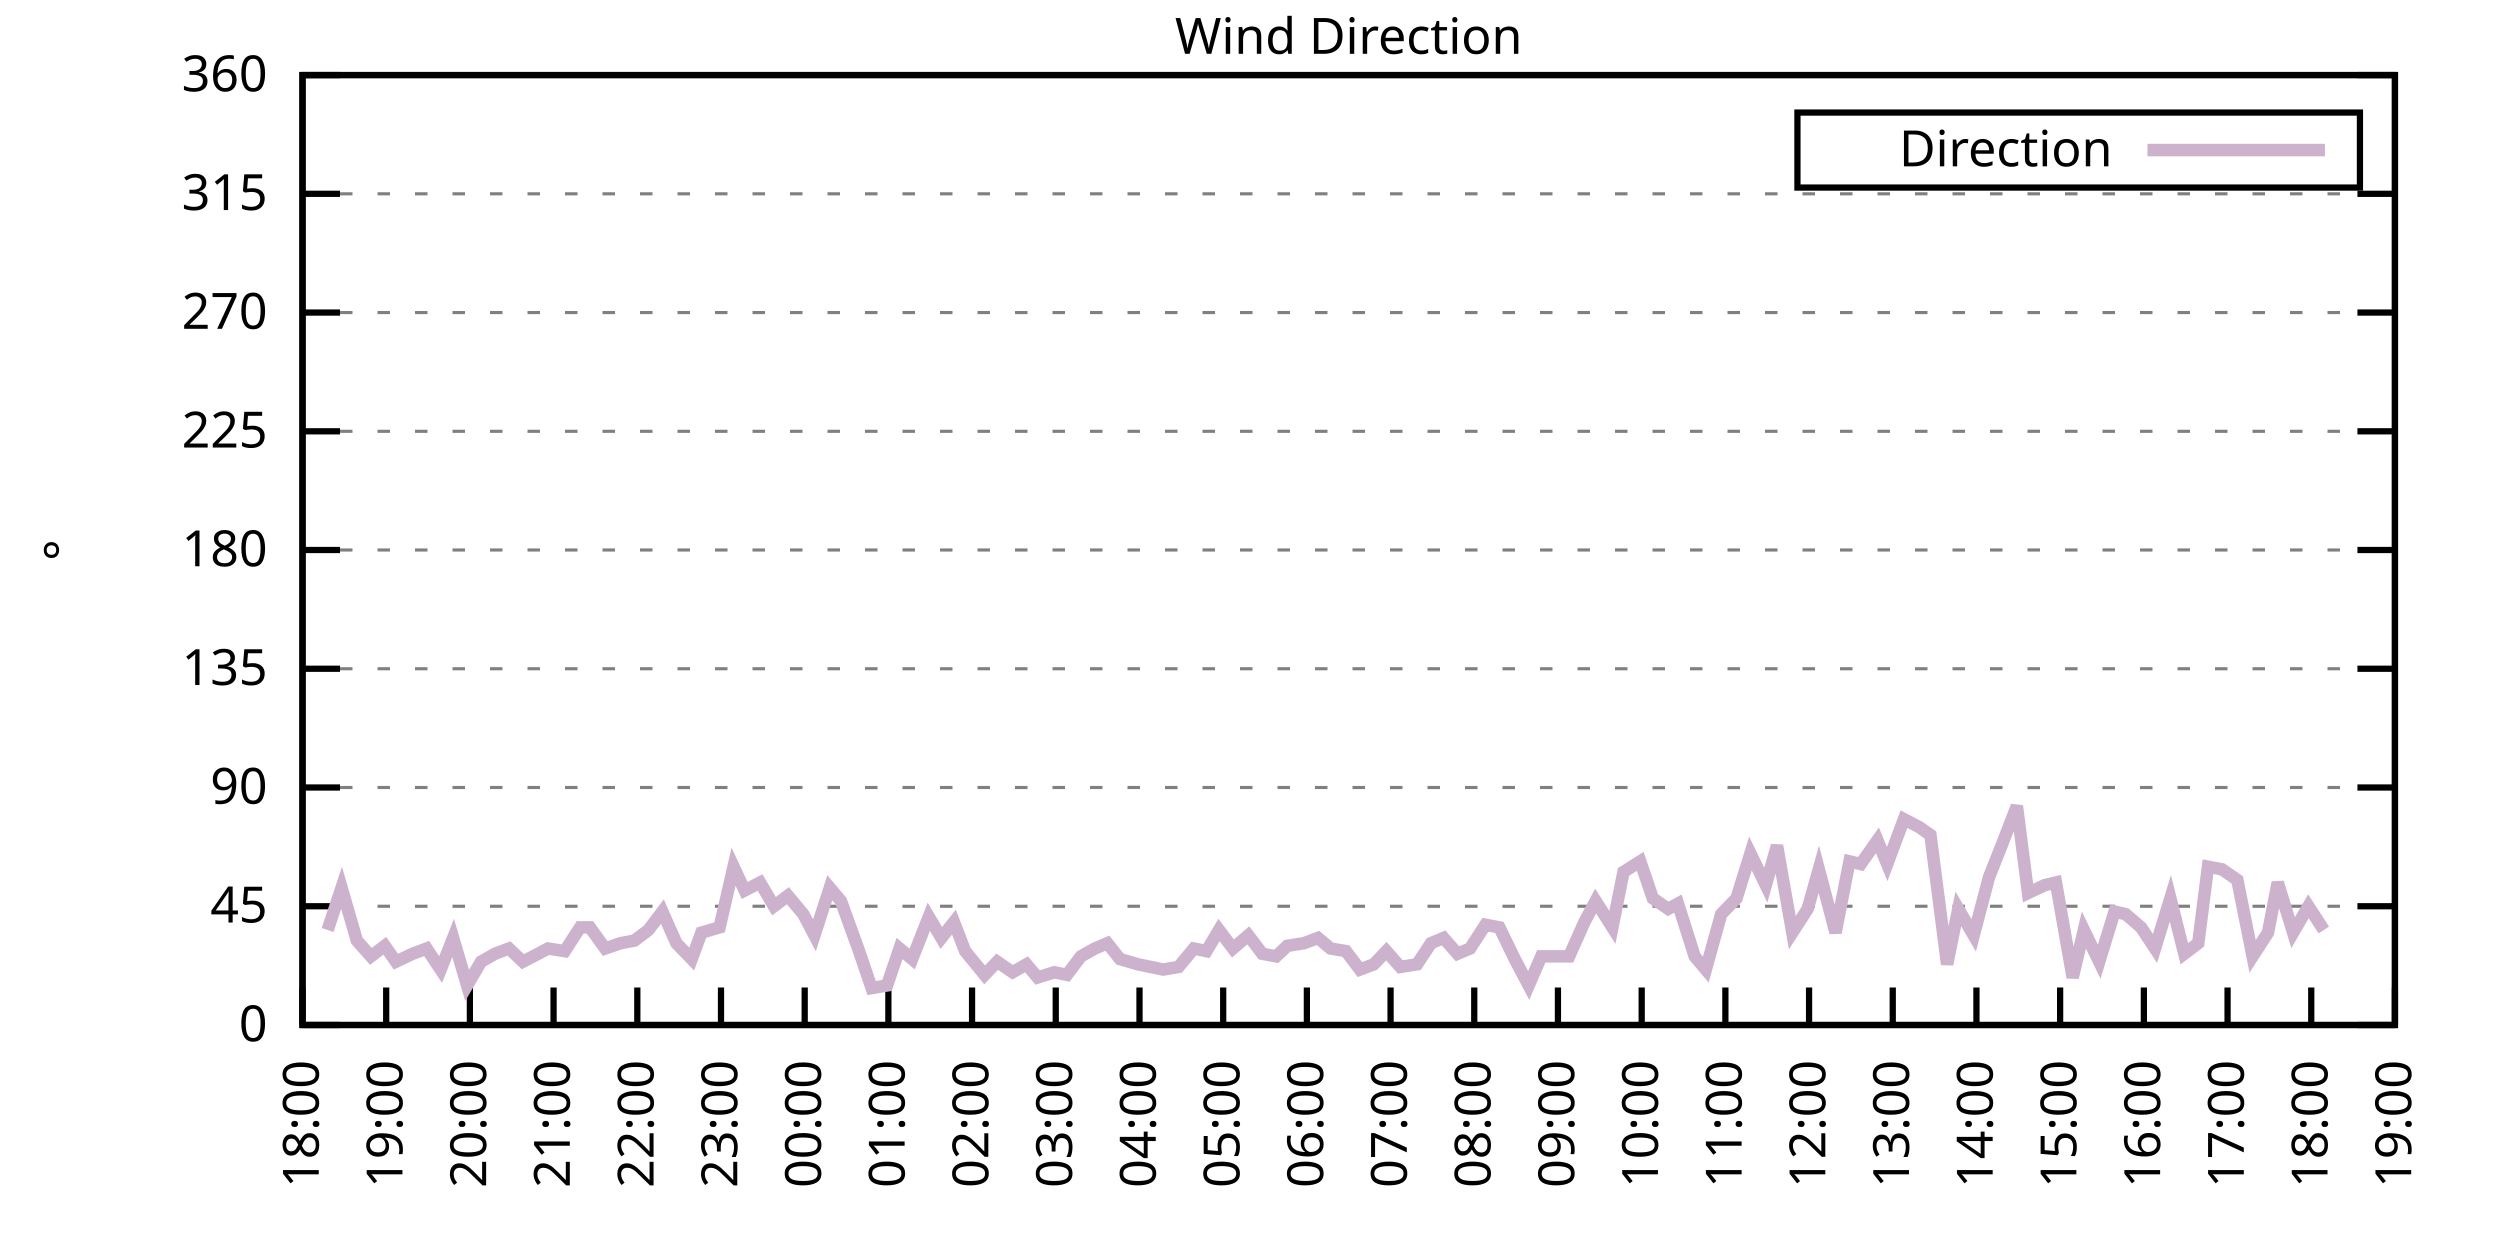
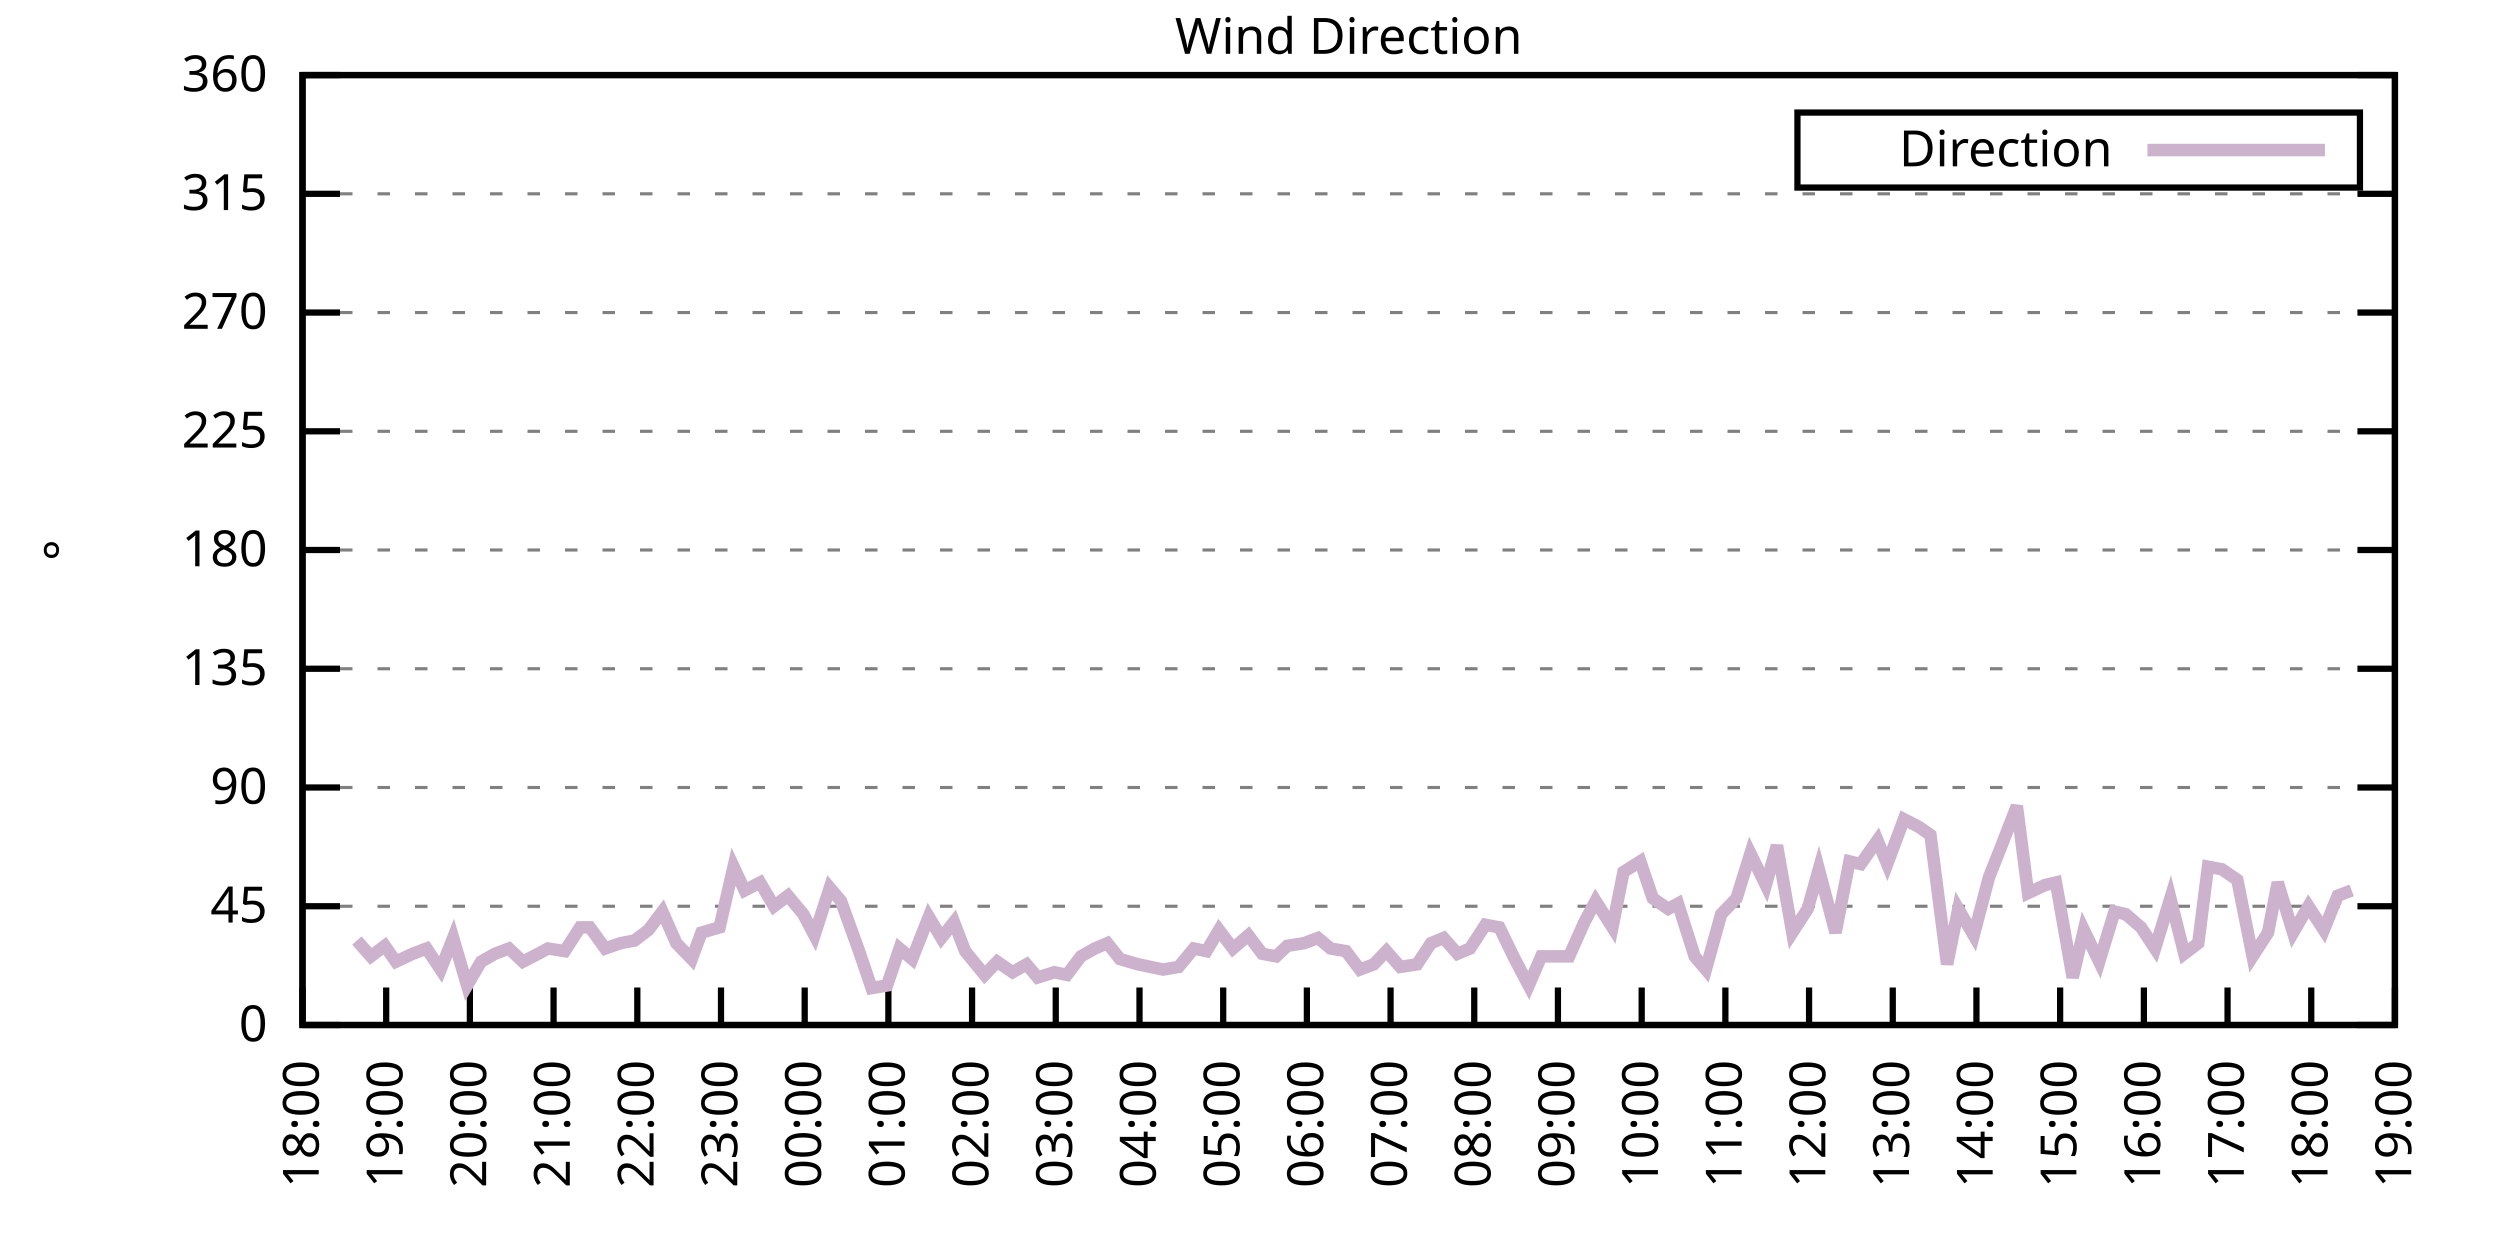
<svg xmlns="http://www.w3.org/2000/svg" xmlns:xlink="http://www.w3.org/1999/xlink" width="400" height="200" viewBox="0 0 400 200">
  <g id="gnuplot_canvas">
    <rect x="0" y="0" width="400" height="200" fill="none" />
    <defs>
      <circle id="gpDot" r="0.5" stroke-width="0.5" stroke="currentColor" />
      <path id="gpPt0" stroke-width="0.333" stroke="currentColor" d="M-1,0 h2 M0,-1 v2" />
      <path id="gpPt1" stroke-width="0.333" stroke="currentColor" d="M-1,-1 L1,1 M1,-1 L-1,1" />
      <path id="gpPt2" stroke-width="0.333" stroke="currentColor" d="M-1,0 L1,0 M0,-1 L0,1 M-1,-1 L1,1 M-1,1 L1,-1" />
      <rect id="gpPt3" stroke-width="0.333" stroke="currentColor" x="-1" y="-1" width="2" height="2" />
      <rect id="gpPt4" stroke-width="0.333" stroke="currentColor" fill="currentColor" x="-1" y="-1" width="2" height="2" />
      <circle id="gpPt5" stroke-width="0.333" stroke="currentColor" cx="0" cy="0" r="1" />
      <use xlink:href="#gpPt5" id="gpPt6" fill="currentColor" stroke="none" />
      <path id="gpPt7" stroke-width="0.333" stroke="currentColor" d="M0,-1.33 L-1.33,0.67 L1.33,0.67 z" />
      <use xlink:href="#gpPt7" id="gpPt8" fill="currentColor" stroke="none" />
      <use xlink:href="#gpPt7" id="gpPt9" stroke="currentColor" transform="rotate(180)" />
      <use xlink:href="#gpPt9" id="gpPt10" fill="currentColor" stroke="none" />
      <use xlink:href="#gpPt3" id="gpPt11" stroke="currentColor" transform="rotate(45)" />
      <use xlink:href="#gpPt11" id="gpPt12" fill="currentColor" stroke="none" />
      <path id="gpPt13" stroke-width="0.333" stroke="currentColor" d="M0,1.330 L1.265,0.411 L0.782,-1.067 L-0.782,-1.076 L-1.265,0.411 z" />
      <use xlink:href="#gpPt13" id="gpPt14" fill="currentColor" stroke="none" />
      <filter id="textbox" filterUnits="objectBoundingBox" x="0" y="0" height="1" width="1">
        <feFlood flood-color="white" flood-opacity="1" result="bgnd" />
        <feComposite in="SourceGraphic" in2="bgnd" operator="atop" />
      </filter>
      <filter id="greybox" filterUnits="objectBoundingBox" x="0" y="0" height="1" width="1">
        <feFlood flood-color="lightgrey" flood-opacity="1" result="grey" />
        <feComposite in="SourceGraphic" in2="grey" operator="atop" />
      </filter>
    </defs>
    <g fill="none" color="white" stroke="currentColor" stroke-width="1.00" stroke-linecap="butt" stroke-linejoin="miter">
</g>
    <g fill="none" color="black" stroke="currentColor" stroke-width="1.00" stroke-linecap="butt" stroke-linejoin="miter">
      <g stroke="none" shape-rendering="crispEdges">
        <polygon fill="rgb(255, 255, 255)" points="48.40,164.00 383.18,164.00 383.18,12.02 48.40,12.02 " />
      </g>
    </g>
    <g fill="none" color="black" stroke="currentColor" stroke-width="1.00" stroke-linecap="butt" stroke-linejoin="miter">
</g>
    <g fill="none" color="black" stroke="black" stroke-width="0.50" stroke-linecap="butt" stroke-linejoin="miter">
</g>
    <g fill="none" color="gray" stroke="currentColor" stroke-width="0.50" stroke-linecap="butt" stroke-linejoin="miter">
      <path stroke="gray" stroke-dasharray="2,4" class="gridline" d="M48.40,164.00 L383.19,164.00  " />
    </g>
    <g fill="none" color="gray" stroke="gray" stroke-width="1.00" stroke-linecap="butt" stroke-linejoin="miter">
</g>
    <g fill="none" color="black" stroke="currentColor" stroke-width="1.00" stroke-linecap="butt" stroke-linejoin="miter">
      <path stroke="black" d="M48.40,164.00 L54.40,164.00 M383.19,164.00 L377.19,164.00  " />
      <g transform="translate(42.80,166.60)" stroke="none" fill="black" font-family="Sans" font-size="8.00" text-anchor="end">
        <text>
          <tspan font-family="Sans"> 0</tspan>
        </text>
      </g>
    </g>
    <g fill="none" color="black" stroke="currentColor" stroke-width="1.00" stroke-linecap="butt" stroke-linejoin="miter">
</g>
    <g fill="none" color="black" stroke="black" stroke-width="0.50" stroke-linecap="butt" stroke-linejoin="miter">
</g>
    <g fill="none" color="gray" stroke="currentColor" stroke-width="0.50" stroke-linecap="butt" stroke-linejoin="miter">
      <path stroke="gray" stroke-dasharray="2,4" class="gridline" d="M48.40,145.00 L383.19,145.00  " />
    </g>
    <g fill="none" color="gray" stroke="gray" stroke-width="1.00" stroke-linecap="butt" stroke-linejoin="miter">
</g>
    <g fill="none" color="black" stroke="currentColor" stroke-width="1.00" stroke-linecap="butt" stroke-linejoin="miter">
      <path stroke="black" d="M48.40,145.00 L54.40,145.00 M383.19,145.00 L377.19,145.00  " />
      <g transform="translate(42.80,147.60)" stroke="none" fill="black" font-family="Sans" font-size="8.00" text-anchor="end">
        <text>
          <tspan font-family="Sans"> 45</tspan>
        </text>
      </g>
    </g>
    <g fill="none" color="black" stroke="currentColor" stroke-width="1.00" stroke-linecap="butt" stroke-linejoin="miter">
</g>
    <g fill="none" color="black" stroke="black" stroke-width="0.50" stroke-linecap="butt" stroke-linejoin="miter">
</g>
    <g fill="none" color="gray" stroke="currentColor" stroke-width="0.50" stroke-linecap="butt" stroke-linejoin="miter">
      <path stroke="gray" stroke-dasharray="2,4" class="gridline" d="M48.40,126.00 L383.19,126.00  " />
    </g>
    <g fill="none" color="gray" stroke="gray" stroke-width="1.00" stroke-linecap="butt" stroke-linejoin="miter">
</g>
    <g fill="none" color="black" stroke="currentColor" stroke-width="1.00" stroke-linecap="butt" stroke-linejoin="miter">
      <path stroke="black" d="M48.40,126.00 L54.40,126.00 M383.19,126.00 L377.19,126.00  " />
      <g transform="translate(42.80,128.60)" stroke="none" fill="black" font-family="Sans" font-size="8.00" text-anchor="end">
        <text>
          <tspan font-family="Sans"> 90</tspan>
        </text>
      </g>
    </g>
    <g fill="none" color="black" stroke="currentColor" stroke-width="1.00" stroke-linecap="butt" stroke-linejoin="miter">
</g>
    <g fill="none" color="black" stroke="black" stroke-width="0.50" stroke-linecap="butt" stroke-linejoin="miter">
</g>
    <g fill="none" color="gray" stroke="currentColor" stroke-width="0.50" stroke-linecap="butt" stroke-linejoin="miter">
      <path stroke="gray" stroke-dasharray="2,4" class="gridline" d="M48.40,107.00 L383.19,107.00  " />
    </g>
    <g fill="none" color="gray" stroke="gray" stroke-width="1.00" stroke-linecap="butt" stroke-linejoin="miter">
</g>
    <g fill="none" color="black" stroke="currentColor" stroke-width="1.00" stroke-linecap="butt" stroke-linejoin="miter">
      <path stroke="black" d="M48.40,107.00 L54.40,107.00 M383.19,107.00 L377.19,107.00  " />
      <g transform="translate(42.80,109.60)" stroke="none" fill="black" font-family="Sans" font-size="8.00" text-anchor="end">
        <text>
          <tspan font-family="Sans"> 135</tspan>
        </text>
      </g>
    </g>
    <g fill="none" color="black" stroke="currentColor" stroke-width="1.00" stroke-linecap="butt" stroke-linejoin="miter">
</g>
    <g fill="none" color="black" stroke="black" stroke-width="0.50" stroke-linecap="butt" stroke-linejoin="miter">
</g>
    <g fill="none" color="gray" stroke="currentColor" stroke-width="0.50" stroke-linecap="butt" stroke-linejoin="miter">
      <path stroke="gray" stroke-dasharray="2,4" class="gridline" d="M48.40,88.00 L383.19,88.00  " />
    </g>
    <g fill="none" color="gray" stroke="gray" stroke-width="1.00" stroke-linecap="butt" stroke-linejoin="miter">
</g>
    <g fill="none" color="black" stroke="currentColor" stroke-width="1.00" stroke-linecap="butt" stroke-linejoin="miter">
      <path stroke="black" d="M48.40,88.00 L54.40,88.00 M383.19,88.00 L377.19,88.00  " />
      <g transform="translate(42.80,90.60)" stroke="none" fill="black" font-family="Sans" font-size="8.00" text-anchor="end">
        <text>
          <tspan font-family="Sans"> 180</tspan>
        </text>
      </g>
    </g>
    <g fill="none" color="black" stroke="currentColor" stroke-width="1.00" stroke-linecap="butt" stroke-linejoin="miter">
</g>
    <g fill="none" color="black" stroke="black" stroke-width="0.50" stroke-linecap="butt" stroke-linejoin="miter">
</g>
    <g fill="none" color="gray" stroke="currentColor" stroke-width="0.50" stroke-linecap="butt" stroke-linejoin="miter">
      <path stroke="gray" stroke-dasharray="2,4" class="gridline" d="M48.40,69.01 L383.19,69.01  " />
    </g>
    <g fill="none" color="gray" stroke="gray" stroke-width="1.00" stroke-linecap="butt" stroke-linejoin="miter">
</g>
    <g fill="none" color="black" stroke="currentColor" stroke-width="1.00" stroke-linecap="butt" stroke-linejoin="miter">
      <path stroke="black" d="M48.40,69.01 L54.40,69.01 M383.19,69.01 L377.19,69.01  " />
      <g transform="translate(42.80,71.61)" stroke="none" fill="black" font-family="Sans" font-size="8.00" text-anchor="end">
        <text>
          <tspan font-family="Sans"> 225</tspan>
        </text>
      </g>
    </g>
    <g fill="none" color="black" stroke="currentColor" stroke-width="1.00" stroke-linecap="butt" stroke-linejoin="miter">
</g>
    <g fill="none" color="black" stroke="black" stroke-width="0.50" stroke-linecap="butt" stroke-linejoin="miter">
</g>
    <g fill="none" color="gray" stroke="currentColor" stroke-width="0.50" stroke-linecap="butt" stroke-linejoin="miter">
      <path stroke="gray" stroke-dasharray="2,4" class="gridline" d="M48.40,50.01 L383.19,50.01  " />
    </g>
    <g fill="none" color="gray" stroke="gray" stroke-width="1.00" stroke-linecap="butt" stroke-linejoin="miter">
</g>
    <g fill="none" color="black" stroke="currentColor" stroke-width="1.00" stroke-linecap="butt" stroke-linejoin="miter">
      <path stroke="black" d="M48.40,50.01 L54.40,50.01 M383.19,50.01 L377.19,50.01  " />
      <g transform="translate(42.80,52.61)" stroke="none" fill="black" font-family="Sans" font-size="8.00" text-anchor="end">
        <text>
          <tspan font-family="Sans"> 270</tspan>
        </text>
      </g>
    </g>
    <g fill="none" color="black" stroke="currentColor" stroke-width="1.00" stroke-linecap="butt" stroke-linejoin="miter">
</g>
    <g fill="none" color="black" stroke="black" stroke-width="0.50" stroke-linecap="butt" stroke-linejoin="miter">
</g>
    <g fill="none" color="gray" stroke="currentColor" stroke-width="0.50" stroke-linecap="butt" stroke-linejoin="miter">
      <path stroke="gray" stroke-dasharray="2,4" class="gridline" d="M48.40,31.01 L383.19,31.01  " />
    </g>
    <g fill="none" color="gray" stroke="gray" stroke-width="1.00" stroke-linecap="butt" stroke-linejoin="miter">
</g>
    <g fill="none" color="black" stroke="currentColor" stroke-width="1.00" stroke-linecap="butt" stroke-linejoin="miter">
      <path stroke="black" d="M48.40,31.01 L54.40,31.01 M383.19,31.01 L377.19,31.01  " />
      <g transform="translate(42.80,33.61)" stroke="none" fill="black" font-family="Sans" font-size="8.00" text-anchor="end">
        <text>
          <tspan font-family="Sans"> 315</tspan>
        </text>
      </g>
    </g>
    <g fill="none" color="black" stroke="currentColor" stroke-width="1.00" stroke-linecap="butt" stroke-linejoin="miter">
</g>
    <g fill="none" color="black" stroke="black" stroke-width="0.50" stroke-linecap="butt" stroke-linejoin="miter">
</g>
    <g fill="none" color="gray" stroke="currentColor" stroke-width="0.50" stroke-linecap="butt" stroke-linejoin="miter">
      <path stroke="gray" stroke-dasharray="2,4" class="gridline" d="M48.40,12.01 L383.19,12.01  " />
    </g>
    <g fill="none" color="gray" stroke="gray" stroke-width="1.00" stroke-linecap="butt" stroke-linejoin="miter">
</g>
    <g fill="none" color="black" stroke="currentColor" stroke-width="1.00" stroke-linecap="butt" stroke-linejoin="miter">
      <path stroke="black" d="M48.40,12.01 L54.40,12.01 M383.19,12.01 L377.19,12.01  " />
      <g transform="translate(42.80,14.61)" stroke="none" fill="black" font-family="Sans" font-size="8.00" text-anchor="end">
        <text>
          <tspan font-family="Sans"> 360</tspan>
        </text>
      </g>
    </g>
    <g fill="none" color="black" stroke="currentColor" stroke-width="1.00" stroke-linecap="butt" stroke-linejoin="miter">
      <path stroke="black" d="M48.40,164.00 L48.40,158.00  " />
      <g transform="translate(51.00,169.60) rotate(270.00)" stroke="none" fill="black" font-family="Sans" font-size="8.00" text-anchor="end">
        <text>
          <tspan font-family="Sans">18:00</tspan>
        </text>
      </g>
    </g>
    <g fill="none" color="black" stroke="currentColor" stroke-width="1.00" stroke-linecap="butt" stroke-linejoin="miter">
      <path stroke="black" d="M61.79,164.00 L61.79,158.00  " />
      <g transform="translate(64.39,169.60) rotate(270.00)" stroke="none" fill="black" font-family="Sans" font-size="8.00" text-anchor="end">
        <text>
          <tspan font-family="Sans">19:00</tspan>
        </text>
      </g>
    </g>
    <g fill="none" color="black" stroke="currentColor" stroke-width="1.00" stroke-linecap="butt" stroke-linejoin="miter">
      <path stroke="black" d="M75.18,164.00 L75.18,158.00  " />
      <g transform="translate(77.78,169.60) rotate(270.00)" stroke="none" fill="black" font-family="Sans" font-size="8.00" text-anchor="end">
        <text>
          <tspan font-family="Sans">20:00</tspan>
        </text>
      </g>
    </g>
    <g fill="none" color="black" stroke="currentColor" stroke-width="1.00" stroke-linecap="butt" stroke-linejoin="miter">
      <path stroke="black" d="M88.57,164.00 L88.57,158.00  " />
      <g transform="translate(91.17,169.60) rotate(270.00)" stroke="none" fill="black" font-family="Sans" font-size="8.00" text-anchor="end">
        <text>
          <tspan font-family="Sans">21:00</tspan>
        </text>
      </g>
    </g>
    <g fill="none" color="black" stroke="currentColor" stroke-width="1.00" stroke-linecap="butt" stroke-linejoin="miter">
      <path stroke="black" d="M101.97,164.00 L101.97,158.00  " />
      <g transform="translate(104.57,169.60) rotate(270.00)" stroke="none" fill="black" font-family="Sans" font-size="8.00" text-anchor="end">
        <text>
          <tspan font-family="Sans">22:00</tspan>
        </text>
      </g>
    </g>
    <g fill="none" color="black" stroke="currentColor" stroke-width="1.00" stroke-linecap="butt" stroke-linejoin="miter">
      <path stroke="black" d="M115.36,164.00 L115.36,158.00  " />
      <g transform="translate(117.96,169.60) rotate(270.00)" stroke="none" fill="black" font-family="Sans" font-size="8.00" text-anchor="end">
        <text>
          <tspan font-family="Sans">23:00</tspan>
        </text>
      </g>
    </g>
    <g fill="none" color="black" stroke="currentColor" stroke-width="1.00" stroke-linecap="butt" stroke-linejoin="miter">
      <path stroke="black" d="M128.75,164.00 L128.75,158.00  " />
      <g transform="translate(131.35,169.60) rotate(270.00)" stroke="none" fill="black" font-family="Sans" font-size="8.00" text-anchor="end">
        <text>
          <tspan font-family="Sans">00:00</tspan>
        </text>
      </g>
    </g>
    <g fill="none" color="black" stroke="currentColor" stroke-width="1.00" stroke-linecap="butt" stroke-linejoin="miter">
      <path stroke="black" d="M142.14,164.00 L142.14,158.00  " />
      <g transform="translate(144.74,169.60) rotate(270.00)" stroke="none" fill="black" font-family="Sans" font-size="8.00" text-anchor="end">
        <text>
          <tspan font-family="Sans">01:00</tspan>
        </text>
      </g>
    </g>
    <g fill="none" color="black" stroke="currentColor" stroke-width="1.00" stroke-linecap="butt" stroke-linejoin="miter">
      <path stroke="black" d="M155.53,164.00 L155.53,158.00  " />
      <g transform="translate(158.13,169.60) rotate(270.00)" stroke="none" fill="black" font-family="Sans" font-size="8.00" text-anchor="end">
        <text>
          <tspan font-family="Sans">02:00</tspan>
        </text>
      </g>
    </g>
    <g fill="none" color="black" stroke="currentColor" stroke-width="1.00" stroke-linecap="butt" stroke-linejoin="miter">
      <path stroke="black" d="M168.92,164.00 L168.92,158.00  " />
      <g transform="translate(171.52,169.60) rotate(270.00)" stroke="none" fill="black" font-family="Sans" font-size="8.00" text-anchor="end">
        <text>
          <tspan font-family="Sans">03:00</tspan>
        </text>
      </g>
    </g>
    <g fill="none" color="black" stroke="currentColor" stroke-width="1.00" stroke-linecap="butt" stroke-linejoin="miter">
      <path stroke="black" d="M182.32,164.00 L182.32,158.00  " />
      <g transform="translate(184.92,169.60) rotate(270.00)" stroke="none" fill="black" font-family="Sans" font-size="8.00" text-anchor="end">
        <text>
          <tspan font-family="Sans">04:00</tspan>
        </text>
      </g>
    </g>
    <g fill="none" color="black" stroke="currentColor" stroke-width="1.00" stroke-linecap="butt" stroke-linejoin="miter">
      <path stroke="black" d="M195.71,164.00 L195.71,158.00  " />
      <g transform="translate(198.31,169.60) rotate(270.00)" stroke="none" fill="black" font-family="Sans" font-size="8.00" text-anchor="end">
        <text>
          <tspan font-family="Sans">05:00</tspan>
        </text>
      </g>
    </g>
    <g fill="none" color="black" stroke="currentColor" stroke-width="1.00" stroke-linecap="butt" stroke-linejoin="miter">
      <path stroke="black" d="M209.10,164.00 L209.10,158.00  " />
      <g transform="translate(211.70,169.60) rotate(270.00)" stroke="none" fill="black" font-family="Sans" font-size="8.00" text-anchor="end">
        <text>
          <tspan font-family="Sans">06:00</tspan>
        </text>
      </g>
    </g>
    <g fill="none" color="black" stroke="currentColor" stroke-width="1.00" stroke-linecap="butt" stroke-linejoin="miter">
      <path stroke="black" d="M222.49,164.00 L222.49,158.00  " />
      <g transform="translate(225.09,169.60) rotate(270.00)" stroke="none" fill="black" font-family="Sans" font-size="8.00" text-anchor="end">
        <text>
          <tspan font-family="Sans">07:00</tspan>
        </text>
      </g>
    </g>
    <g fill="none" color="black" stroke="currentColor" stroke-width="1.00" stroke-linecap="butt" stroke-linejoin="miter">
      <path stroke="black" d="M235.88,164.00 L235.88,158.00  " />
      <g transform="translate(238.48,169.60) rotate(270.00)" stroke="none" fill="black" font-family="Sans" font-size="8.00" text-anchor="end">
        <text>
          <tspan font-family="Sans">08:00</tspan>
        </text>
      </g>
    </g>
    <g fill="none" color="black" stroke="currentColor" stroke-width="1.00" stroke-linecap="butt" stroke-linejoin="miter">
      <path stroke="black" d="M249.27,164.00 L249.27,158.00  " />
      <g transform="translate(251.87,169.60) rotate(270.00)" stroke="none" fill="black" font-family="Sans" font-size="8.00" text-anchor="end">
        <text>
          <tspan font-family="Sans">09:00</tspan>
        </text>
      </g>
    </g>
    <g fill="none" color="black" stroke="currentColor" stroke-width="1.00" stroke-linecap="butt" stroke-linejoin="miter">
      <path stroke="black" d="M262.67,164.00 L262.67,158.00  " />
      <g transform="translate(265.27,169.60) rotate(270.00)" stroke="none" fill="black" font-family="Sans" font-size="8.00" text-anchor="end">
        <text>
          <tspan font-family="Sans">10:00</tspan>
        </text>
      </g>
    </g>
    <g fill="none" color="black" stroke="currentColor" stroke-width="1.00" stroke-linecap="butt" stroke-linejoin="miter">
      <path stroke="black" d="M276.06,164.00 L276.06,158.00  " />
      <g transform="translate(278.66,169.60) rotate(270.00)" stroke="none" fill="black" font-family="Sans" font-size="8.00" text-anchor="end">
        <text>
          <tspan font-family="Sans">11:00</tspan>
        </text>
      </g>
    </g>
    <g fill="none" color="black" stroke="currentColor" stroke-width="1.00" stroke-linecap="butt" stroke-linejoin="miter">
      <path stroke="black" d="M289.45,164.00 L289.45,158.00  " />
      <g transform="translate(292.05,169.60) rotate(270.00)" stroke="none" fill="black" font-family="Sans" font-size="8.00" text-anchor="end">
        <text>
          <tspan font-family="Sans">12:00</tspan>
        </text>
      </g>
    </g>
    <g fill="none" color="black" stroke="currentColor" stroke-width="1.00" stroke-linecap="butt" stroke-linejoin="miter">
      <path stroke="black" d="M302.84,164.00 L302.84,158.00  " />
      <g transform="translate(305.44,169.60) rotate(270.00)" stroke="none" fill="black" font-family="Sans" font-size="8.00" text-anchor="end">
        <text>
          <tspan font-family="Sans">13:00</tspan>
        </text>
      </g>
    </g>
    <g fill="none" color="black" stroke="currentColor" stroke-width="1.00" stroke-linecap="butt" stroke-linejoin="miter">
      <path stroke="black" d="M316.23,164.00 L316.23,158.00  " />
      <g transform="translate(318.83,169.60) rotate(270.00)" stroke="none" fill="black" font-family="Sans" font-size="8.00" text-anchor="end">
        <text>
          <tspan font-family="Sans">14:00</tspan>
        </text>
      </g>
    </g>
    <g fill="none" color="black" stroke="currentColor" stroke-width="1.00" stroke-linecap="butt" stroke-linejoin="miter">
      <path stroke="black" d="M329.62,164.00 L329.62,158.00  " />
      <g transform="translate(332.22,169.60) rotate(270.00)" stroke="none" fill="black" font-family="Sans" font-size="8.00" text-anchor="end">
        <text>
          <tspan font-family="Sans">15:00</tspan>
        </text>
      </g>
    </g>
    <g fill="none" color="black" stroke="currentColor" stroke-width="1.00" stroke-linecap="butt" stroke-linejoin="miter">
      <path stroke="black" d="M343.02,164.00 L343.02,158.00  " />
      <g transform="translate(345.62,169.60) rotate(270.00)" stroke="none" fill="black" font-family="Sans" font-size="8.00" text-anchor="end">
        <text>
          <tspan font-family="Sans">16:00</tspan>
        </text>
      </g>
    </g>
    <g fill="none" color="black" stroke="currentColor" stroke-width="1.00" stroke-linecap="butt" stroke-linejoin="miter">
      <path stroke="black" d="M356.41,164.00 L356.41,158.00  " />
      <g transform="translate(359.01,169.60) rotate(270.00)" stroke="none" fill="black" font-family="Sans" font-size="8.00" text-anchor="end">
        <text>
          <tspan font-family="Sans">17:00</tspan>
        </text>
      </g>
    </g>
    <g fill="none" color="black" stroke="currentColor" stroke-width="1.00" stroke-linecap="butt" stroke-linejoin="miter">
      <path stroke="black" d="M369.80,164.00 L369.80,158.00  " />
      <g transform="translate(372.40,169.60) rotate(270.00)" stroke="none" fill="black" font-family="Sans" font-size="8.00" text-anchor="end">
        <text>
          <tspan font-family="Sans">18:00</tspan>
        </text>
      </g>
    </g>
    <g fill="none" color="black" stroke="currentColor" stroke-width="1.00" stroke-linecap="butt" stroke-linejoin="miter">
      <path stroke="black" d="M383.19,164.00 L383.19,158.00  " />
      <g transform="translate(385.79,169.60) rotate(270.00)" stroke="none" fill="black" font-family="Sans" font-size="8.00" text-anchor="end">
        <text>
          <tspan font-family="Sans">19:00</tspan>
        </text>
      </g>
    </g>
    <g fill="none" color="black" stroke="currentColor" stroke-width="1.00" stroke-linecap="butt" stroke-linejoin="miter">
</g>
    <g fill="none" color="black" stroke="currentColor" stroke-width="1.00" stroke-linecap="butt" stroke-linejoin="miter">
      <path stroke="black" d="M48.40,12.01 L48.40,164.00 L383.19,164.00 L383.19,12.01 L48.40,12.01 Z  " />
    </g>
    <g fill="none" color="black" stroke="currentColor" stroke-width="1.00" stroke-linecap="butt" stroke-linejoin="miter">
</g>
    <g fill="none" color="black" stroke="currentColor" stroke-width="1.00" stroke-linecap="butt" stroke-linejoin="miter">
      <path stroke="black" d="M287.59,30.01 L287.59,18.01 L377.59,18.01 L377.59,30.01 L287.59,30.01 Z  " />
    </g>
    <g id="Wind_direction_plot_1">
      <g fill="none" color="white" stroke="black" stroke-width="2.00" stroke-linecap="butt" stroke-linejoin="miter">
</g>
      <g fill="none" color="black" stroke="currentColor" stroke-width="2.00" stroke-linecap="butt" stroke-linejoin="miter">
        <g transform="translate(337.99,26.61)" stroke="none" fill="black" font-family="Sans" font-size="8.00" text-anchor="end">
          <text>
            <tspan font-family="Sans">Direction</tspan>
          </text>
        </g>
      </g>
      <g fill="none" color="black" stroke="currentColor" stroke-width="2.00" stroke-linecap="butt" stroke-linejoin="miter">
-         <path stroke="rgb(204, 178, 204)" d="M343.59,24.01 L371.99,24.01 M52.42,148.80 L54.65,142.05 L57.10,150.49 L59.34,153.02 L61.57,151.33 L63.35,153.87   L66.03,152.60 L68.26,151.76 L70.50,155.13 L72.50,150.07 L74.74,157.67 L76.97,153.87 L79.20,152.60 L81.43,151.76   L83.66,153.87 L86.12,152.60 L87.68,151.76 L90.36,152.18 L92.82,148.38 L94.38,148.38 L96.83,151.76 L99.29,150.91   L101.52,150.49 L103.75,148.80 L105.98,145.85 L108.22,150.91 L110.67,153.45 L112.23,149.22 L115.13,148.38 L117.37,138.67   L119.15,142.47 L121.61,141.20 L123.84,145.00 L126.07,143.31 L128.53,146.27 L130.31,149.65 L132.77,142.05 L134.55,144.16   L137.45,152.18 L139.46,158.09 L141.92,157.67 L143.93,151.76 L145.94,153.45 L148.61,146.69 L150.62,150.07 L152.63,147.53   L154.42,152.18 L157.54,155.98 L159.55,153.87 L162.01,155.56 L164.24,154.29 L166.02,156.40 L168.70,155.56 L170.71,155.98   L172.94,153.02 L175.17,151.76 L177.18,150.91 L179.19,153.45 L182.09,154.29 L184.10,154.71 L186.11,155.13 L188.57,154.71   L191.02,151.76 L193.03,152.18 L195.04,148.80 L197.27,151.76 L199.73,149.65 L201.96,152.60 L204.19,153.02 L205.97,151.33   L208.65,150.91 L210.88,150.07 L212.89,151.76 L215.35,152.18 L217.58,155.13 L219.81,154.29 L221.82,152.18 L224.05,154.71   L226.73,154.29 L228.96,150.91 L230.97,150.07 L233.20,152.60 L235.21,151.76 L237.67,147.96 L239.90,148.38 L242.36,153.45   L244.59,157.67 L246.60,153.02 L248.83,153.02 L251.06,153.02 L253.51,147.53 L255.30,144.16 L257.98,148.38 L259.76,139.51   L262.44,137.82 L264.45,143.73 L266.91,145.42 L268.47,144.58 L271.15,153.02 L272.93,155.13 L275.39,146.27 L277.84,143.73   L280.07,136.56 L282.53,141.62 L284.32,135.29 L286.77,149.22 L289.23,145.42 L291.01,139.09 L293.69,149.22 L295.92,137.82   L297.71,138.25 L300.39,134.45 L301.95,138.25 L304.63,131.07 L307.08,132.34 L308.87,133.60 L311.54,154.29 L313.33,145.42   L315.79,149.65 L318.24,140.36 L320.25,135.29 L322.70,128.96 L324.49,142.89 L327.17,141.62 L328.95,141.20 L331.63,156.40   L333.42,148.80 L335.87,153.87 L338.33,145.85 L340.11,146.27 L342.57,148.38 L344.80,151.76 L347.26,143.73 L349.49,152.60   L351.72,150.91 L353.28,138.67 L355.51,139.09 L357.97,140.78 L360.42,153.02 L362.88,149.22 L364.44,141.20 L366.90,149.22   L369.35,145.00 L371.81,148.80  " />
+         <path stroke="rgb(204, 178, 204)" d="M343.59,24.01 L371.99,24.01 M57.10,150.49 L59.34,153.02 L61.57,151.33 L63.35,153.87 L66.03,152.60 L68.26,151.76   L70.50,155.13 L72.50,150.07 L74.74,157.67 L76.97,153.87 L79.20,152.60 L81.43,151.76 L83.66,153.87 L86.12,152.60   L87.68,151.76 L90.36,152.18 L92.82,148.38 L94.38,148.38 L96.83,151.76 L99.29,150.91 L101.52,150.49 L103.75,148.80   L105.98,145.85 L108.22,150.91 L110.67,153.45 L112.23,149.22 L115.13,148.38 L117.37,138.67 L119.15,142.47 L121.61,141.20   L123.84,145.00 L126.07,143.31 L128.53,146.27 L130.31,149.65 L132.77,142.05 L134.55,144.16 L137.45,152.18 L139.46,158.09   L141.92,157.67 L143.93,151.76 L145.94,153.45 L148.61,146.69 L150.62,150.07 L152.63,147.53 L154.42,152.18 L157.54,155.98   L159.55,153.87 L162.01,155.56 L164.24,154.29 L166.02,156.40 L168.70,155.56 L170.71,155.98 L172.94,153.02 L175.17,151.76   L177.18,150.91 L179.19,153.45 L182.09,154.29 L184.10,154.71 L186.11,155.13 L188.57,154.71 L191.02,151.76 L193.03,152.18   L195.04,148.80 L197.27,151.76 L199.73,149.65 L201.96,152.60 L204.19,153.02 L205.97,151.33 L208.65,150.91 L210.88,150.07   L212.89,151.76 L215.35,152.18 L217.58,155.13 L219.81,154.29 L221.82,152.18 L224.05,154.71 L226.73,154.29 L228.96,150.91   L230.97,150.07 L233.20,152.60 L235.21,151.76 L237.67,147.96 L239.90,148.38 L242.36,153.45 L244.59,157.67 L246.60,153.02   L248.83,153.02 L251.06,153.02 L253.51,147.53 L255.30,144.16 L257.98,148.38 L259.76,139.51 L262.44,137.82 L264.45,143.73   L266.91,145.42 L268.47,144.58 L271.15,153.02 L272.93,155.13 L275.39,146.27 L277.84,143.73 L280.07,136.56 L282.53,141.62   L284.32,135.29 L286.77,149.22 L289.23,145.42 L291.01,139.09 L293.69,149.22 L295.92,137.82 L297.71,138.25 L300.39,134.45   L301.95,138.25 L304.63,131.07 L307.08,132.34 L308.87,133.60 L311.54,154.29 L313.33,145.42 L315.79,149.65 L318.24,140.36   L320.25,135.29 L322.70,128.96 L324.49,142.89 L327.17,141.62 L328.95,141.20 L331.63,156.40 L333.42,148.80 L335.87,153.87   L338.33,145.85 L340.11,146.27 L342.57,148.38 L344.80,151.76 L347.26,143.73 L349.49,152.60 L351.72,150.91 L353.28,138.67   L355.51,139.09 L357.97,140.78 L360.42,153.02 L362.88,149.22 L364.44,141.20 L366.90,149.22 L369.35,145.00 L371.81,148.80   L374.04,143.31 L376.27,142.47  " />
      </g>
    </g>
    <g fill="none" color="black" stroke="currentColor" stroke-width="2.00" stroke-linecap="butt" stroke-linejoin="miter">
</g>
    <g fill="none" color="black" stroke="black" stroke-width="1.00" stroke-linecap="butt" stroke-linejoin="miter">
</g>
    <g fill="none" color="black" stroke="currentColor" stroke-width="1.00" stroke-linecap="butt" stroke-linejoin="miter">
      <path stroke="black" d="M48.40,12.01 L48.40,164.00 L383.19,164.00 L383.19,12.01 L48.40,12.01 Z  " />
      <g transform="translate(12.80,88.01) rotate(270.00)" stroke="none" fill="black" font-family="Sans" font-size="8.00" text-anchor="middle">
        <text>
          <tspan font-family="Sans">°</tspan>
        </text>
      </g>
    </g>
    <g fill="none" color="black" stroke="currentColor" stroke-width="1.00" stroke-linecap="butt" stroke-linejoin="miter">
</g>
    <g fill="none" color="black" stroke="currentColor" stroke-width="1.00" stroke-linecap="butt" stroke-linejoin="miter">
      <g transform="translate(215.79,8.61)" stroke="none" fill="black" font-family="Sans" font-size="8.00" text-anchor="middle">
        <text>
          <tspan font-family="Sans">Wind Direction</tspan>
        </text>
      </g>
    </g>
    <g fill="none" color="black" stroke="currentColor" stroke-width="1.00" stroke-linecap="butt" stroke-linejoin="miter">
</g>
  </g>
</svg>
